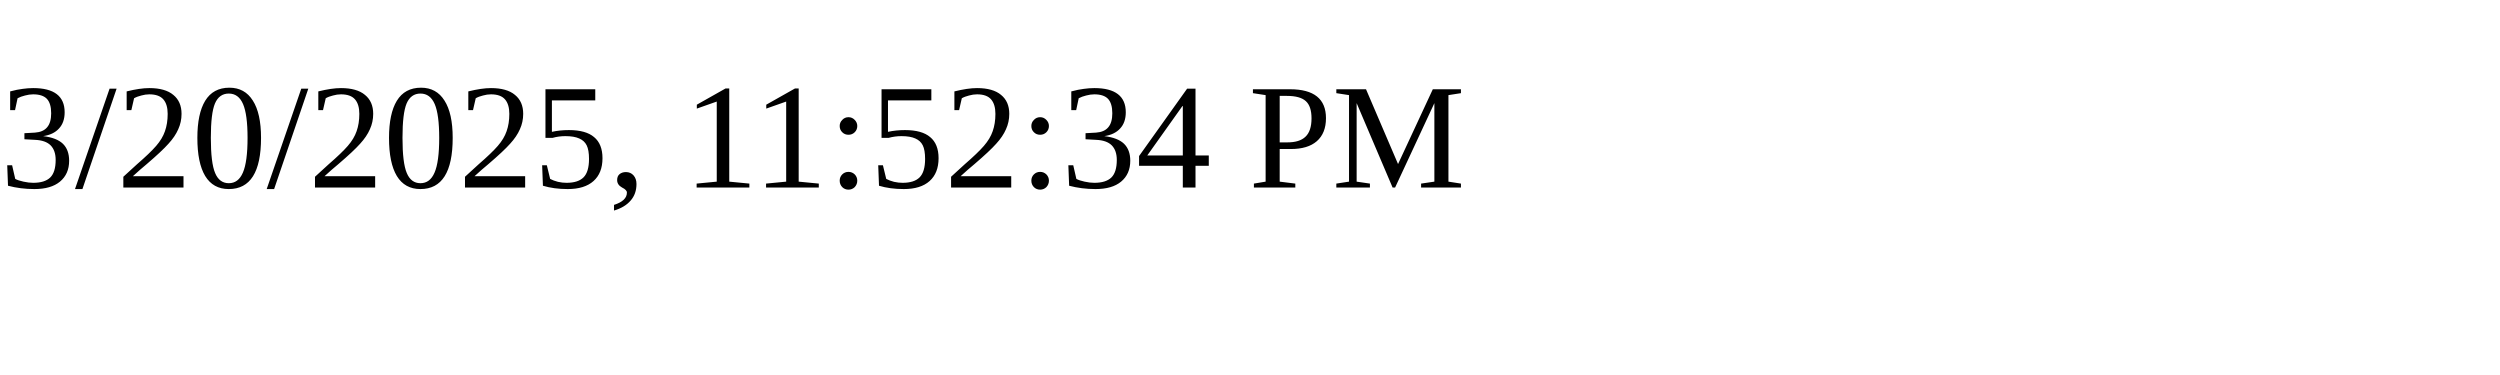
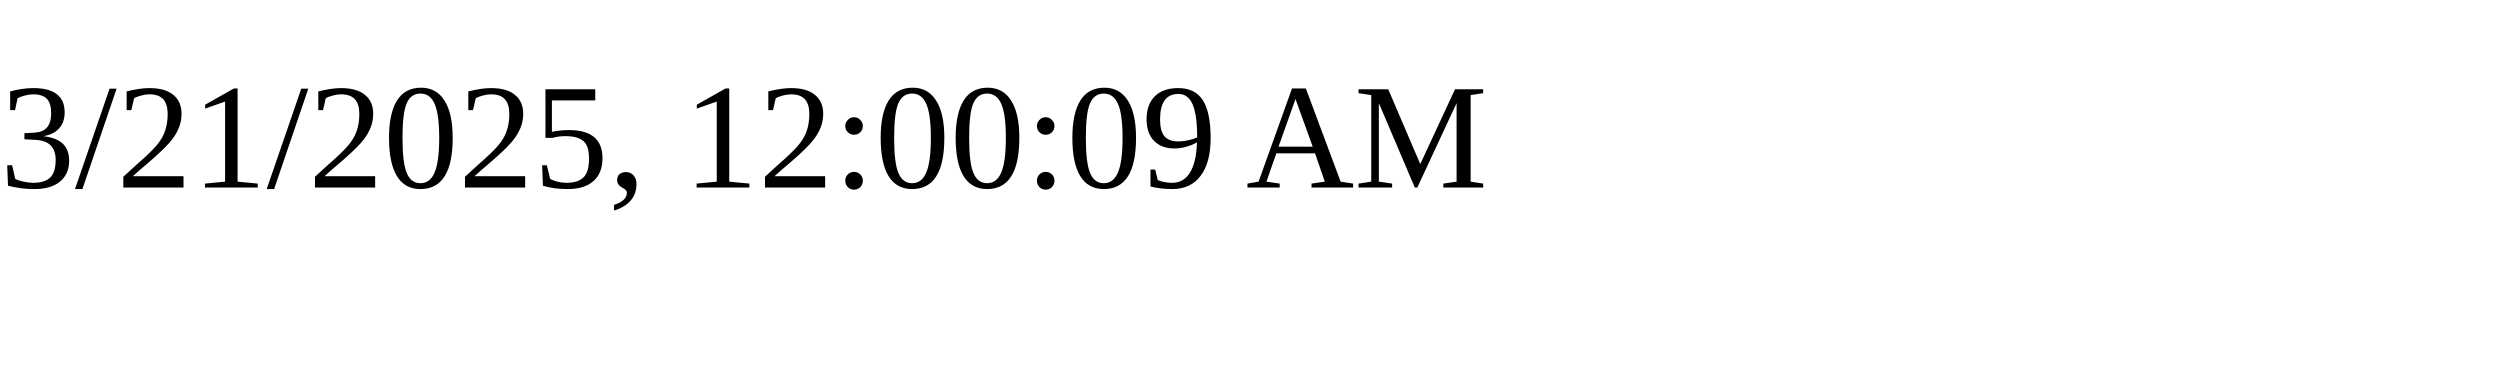
<svg xmlns="http://www.w3.org/2000/svg" height="30" width="200">
-   <text x="0" y="15">3/20/2025, 11:52:34 PM</text>
+   <text x="0" y="15">3/21/2025, 12:00:09 AM</text>
</svg>
